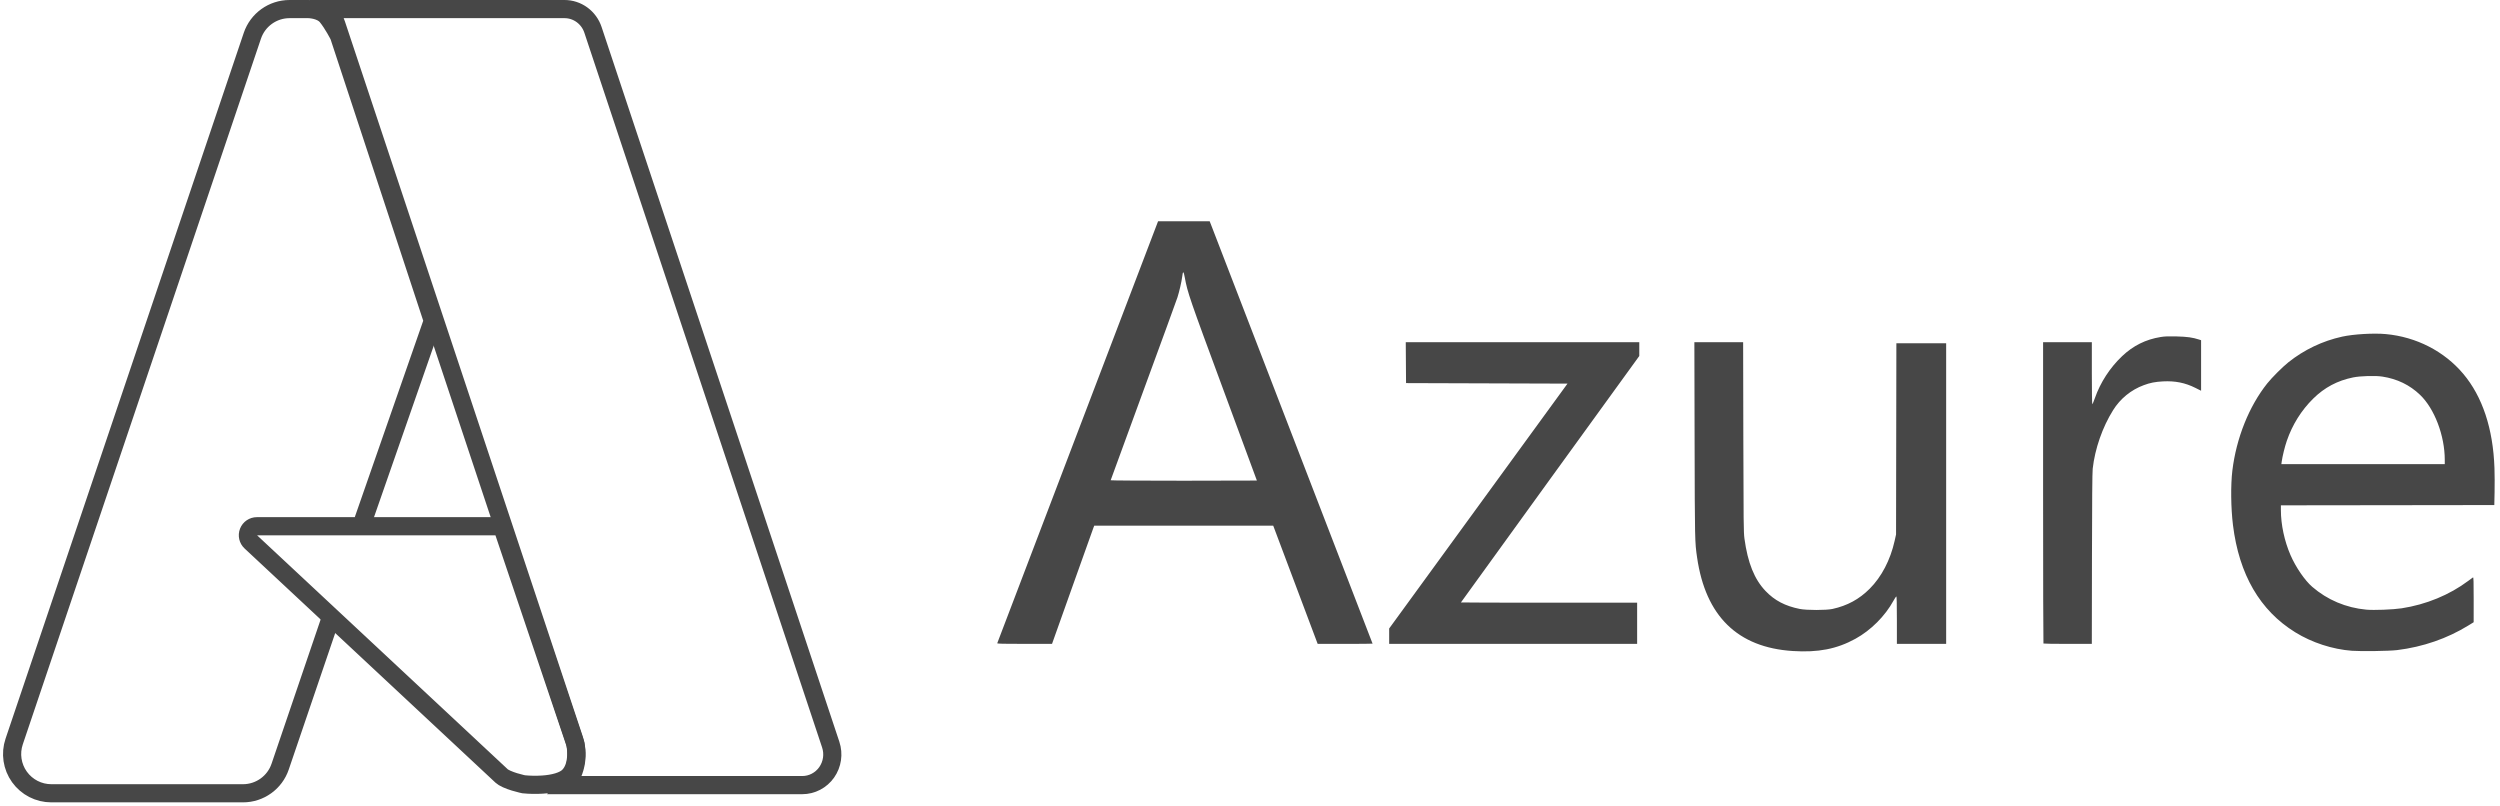
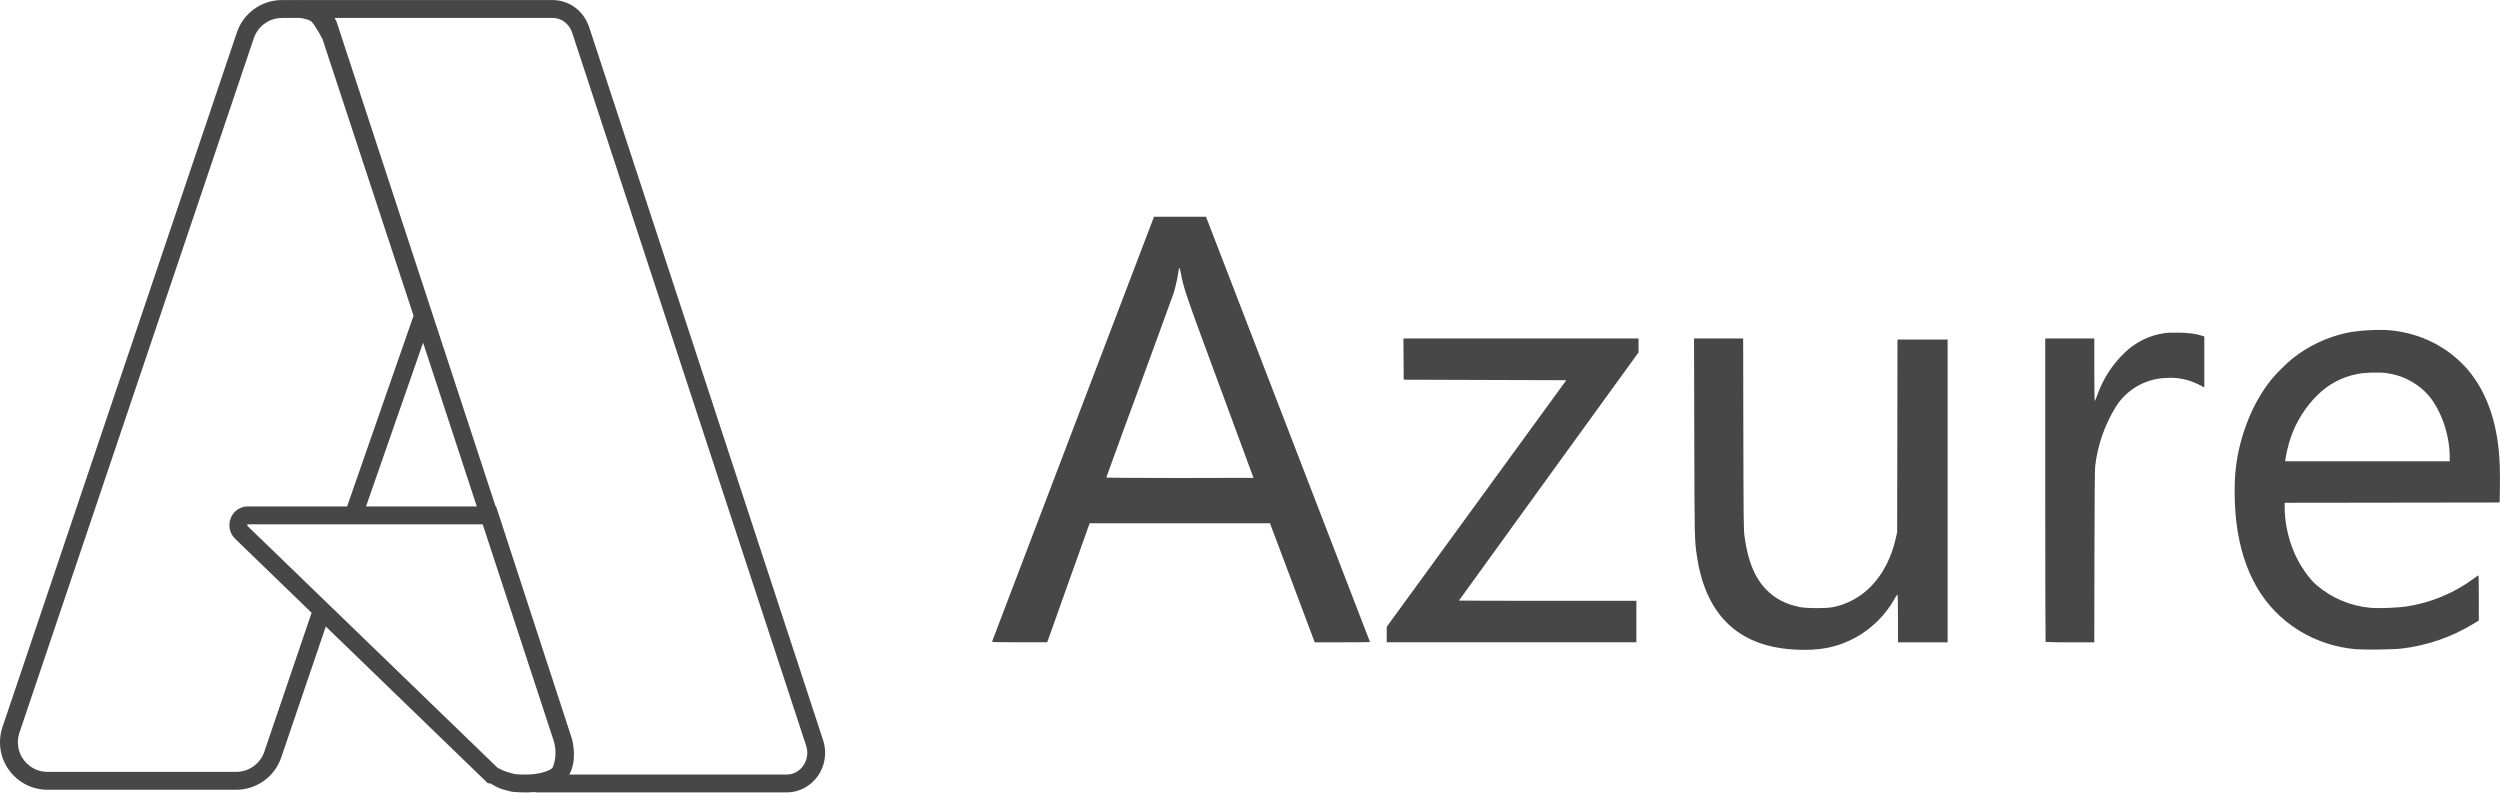
- <svg xmlns="http://www.w3.org/2000/svg" viewBox="0 0 413 133" fill="none">
-   <path d="M296.157 107.547c-9.101-.582-14.394-5.759-15.797-15.448-.373-2.578-.374-2.645-.413-19.378l-.037-16.195h8.056l.032 15.665c.028 14.118.046 15.773.182 16.766.548 4.031 1.64 6.742 3.499 8.687 1.487 1.557 3.229 2.469 5.639 2.953 1.138.228 4.373.229 5.41.001 2.444-.537 4.403-1.6 6.131-3.325 1.969-1.967 3.426-4.757 4.131-7.912l.238-1.064.026-15.797.027-15.797h8.224v49.667h-8.139v-3.94c0-2.677-.03-3.93-.092-3.91-.05.018-.259.337-.465.71-1.402 2.556-3.739 4.892-6.299 6.3-3.069 1.687-6.147 2.287-10.353 2.017zm92.377-.04c-3.213-.241-6.596-1.344-9.361-3.053-5.827-3.6-9.275-9.535-10.285-17.703-.349-2.827-.391-6.623-.1-9.025.652-5.366 2.763-10.634 5.769-14.395.771-.964 2.519-2.71 3.484-3.48a21.72 21.72 0 0 1 8.892-4.24c1.886-.412 5.207-.605 7.211-.42 5.033.466 9.646 2.834 12.782 6.56 3.185 3.785 4.936 9.074 5.16 15.588.035 1.02.044 2.81.019 3.977l-.045 2.12-17.629.023-17.628.022v.786c0 2.392.582 5.117 1.588 7.435.868 1.999 2.362 4.182 3.586 5.238 2.508 2.166 5.578 3.463 8.937 3.775 1.246.115 4.42-.006 5.84-.224 4.05-.622 7.9-2.209 11.009-4.537.366-.274.716-.53.778-.569.091-.057.112.659.11 3.668l-.003 3.738-.833.515c-3.517 2.173-7.547 3.568-11.813 4.09-1.273.156-5.946.226-7.468.111zm15.342-31.529c0-4.007-1.69-8.458-4.083-10.75-1.707-1.636-3.771-2.636-6.224-3.015-1.161-.18-3.608-.11-4.831.136-2.587.523-4.727 1.659-6.594 3.5-1.964 1.94-3.437 4.294-4.363 6.977-.333.965-.722 2.549-.843 3.43l-.058.42h26.996v-.698zM164.745 106.26c.021-.061 6.007-15.77 13.303-34.909l13.265-34.797H199.838l.354.905c1.08 2.768 26.556 68.836 26.556 68.87 0 .023-2.04.041-4.534.041l-4.535-.001-3.672-9.765-3.671-9.765h-29.568l-.129.331c-.071.183-1.639 4.576-3.486 9.764l-3.358 9.433-4.543.002c-3.597.001-4.537-.022-4.507-.109zm42.892-26.873c0-.015-2.471-6.706-5.491-14.869-5.65-15.27-5.966-16.19-6.412-18.641-.209-1.15-.315-1.182-.44-.133-.088.75-.474 2.428-.77 3.358-.148.462-2.692 7.438-5.654 15.501-2.963 8.064-5.387 14.695-5.387 14.737 0 .041 5.435.075 12.077.075 6.643 0 12.077-.012 12.077-.028zm21.854 25.712v-1.272l14.729-20.226 14.73-20.226-13.336-.044-13.336-.044-.023-3.38-.024-3.38h38.578v2.283l-14.731 20.336c-8.103 11.184-14.732 20.355-14.732 20.377 0 .023 6.55.042 14.555.042h14.554v6.805h-40.964v-1.271zm108.087 1.212c-.032-.032-.059-11.247-.059-24.922V56.526h8.052v5.126c0 2.82.034 5.126.076 5.126.042 0 .238-.462.435-1.026.905-2.584 2.475-5 4.497-6.919 1.822-1.729 3.904-2.763 6.361-3.158.69-.112 1.274-.133 2.654-.097 1.733.045 2.64.172 3.694.516l.332.108v8.348l-.951-.476c-1.681-.84-3.338-1.172-5.331-1.069-1.297.068-2.148.234-3.185.623a10.072 10.072 0 0 0-5.073 4.138c-1.751 2.79-2.999 6.375-3.367 9.671-.067.591-.106 5.408-.121 14.904l-.023 14.029h-3.966c-2.181 0-3.992-.026-4.025-.059z" fill="#474747" />
-   <path d="m60 86 11.5-33L56 5.914s-1-1.978-2-3.196C53 1.5 50.918 1.5 50.918 1.5h-3.083V1.5a6.488 6.488 0 0 0-6.147 4.414L2.34 122.503a6.477 6.477 0 0 0 6.137 8.547H40.14a6.482 6.482 0 0 0 6.145-4.413L54.5 102.5" stroke="#474747" stroke-width="3" />
-   <path d="M42.438 86.934h40.485l12.127 35.962.013.064a9.06 9.06 0 0 1 .126 1.934c-.055 1.218-.38 2.474-1.25 3.344-.387.387-.987.712-1.786.953-.788.238-1.677.366-2.54.424a19.273 19.273 0 0 1-3.078-.049 2.225 2.225 0 0 1-.061-.012c-.081-.018-.201-.044-.35-.079-.3-.071-.708-.176-1.148-.312a10.879 10.879 0 0 1-1.29-.48c-.413-.189-.675-.359-.806-.481L41.424 89.508a1.486 1.486 0 0 1 1.014-2.574z" stroke="#474747" stroke-width="3" />
-   <path d="m97.96 4.936 39.277 118.079a5.145 5.145 0 0 1-.674 4.583 4.99 4.99 0 0 1-1.769 1.547c-.7.365-1.474.555-2.258.555H93.477a8.11 8.11 0 0 0 1.678-3.871 8.15 8.15 0 0 0-.329-3.761L55.549 3.988A8.09 8.09 0 0 0 54.2 1.5h39.058c1.034 0 2.044.329 2.887.943a5.053 5.053 0 0 1 1.815 2.493z" stroke="#474747" stroke-width="3" />
+ <svg xmlns="http://www.w3.org/2000/svg" viewBox="0 0 108.511 34.396">
+   <path d="M77.828 28.19c-2.408-.154-3.808-1.524-4.18-4.087-.098-.682-.098-.7-.109-5.127l-.01-4.285h2.132l.008 4.145c.008 3.735.013 4.173.049 4.436.144 1.066.433 1.783.925 2.298.394.412.855.654 1.492.781.301.06 1.157.061 1.432 0a3.162 3.162 0 0 0 1.622-.88c.52-.52.906-1.258 1.093-2.092l.063-.282.007-4.18.007-4.18h2.176V27.88H82.38v-1.043c0-.708-.008-1.04-.024-1.034a.876.876 0 0 0-.123.188 4.376 4.376 0 0 1-1.667 1.667c-.812.446-1.626.605-2.739.533zm24.441-.01a5.646 5.646 0 0 1-2.476-.808c-1.542-.953-2.455-2.523-2.722-4.684-.092-.748-.103-1.752-.026-2.388.172-1.42.73-2.813 1.526-3.808.204-.256.667-.717.922-.921a5.747 5.747 0 0 1 2.353-1.122c.499-.109 1.377-.16 1.907-.111 1.332.123 2.553.75 3.382 1.735.843 1.002 1.306 2.401 1.366 4.125a22.966 22.966 0 0 1 .005 1.052l-.012.56-4.665.007-4.664.006v.208c0 .633.154 1.354.42 1.967.23.529.626 1.106.95 1.386a4.172 4.172 0 0 0 2.364.999c.33.03 1.17-.002 1.545-.06a6.554 6.554 0 0 0 2.913-1.2 7.3 7.3 0 0 1 .206-.15c.024-.016.03.174.029.97l-.001.989-.22.136a7.724 7.724 0 0 1-3.126 1.082c-.337.042-1.573.06-1.976.03zm4.06-8.342c0-1.06-.448-2.238-1.08-2.845a2.968 2.968 0 0 0-1.648-.797c-.307-.048-.954-.03-1.278.036a3.347 3.347 0 0 0-1.745.926 4.753 4.753 0 0 0-1.154 1.846 5.926 5.926 0 0 0-.223.907l-.015.111h7.142zm-63.27 8.012 3.52-9.237 3.51-9.206h2.255l.094.24a19958.127 19958.127 0 0 1 7.026 18.22c0 .007-.54.012-1.2.012h-1.2l-.97-2.584-.972-2.584h-7.824l-.034.088c-.018.048-.433 1.21-.922 2.583l-.888 2.496h-1.202c-.952 0-1.2-.005-1.193-.028zm11.348-7.11c0-.004-.653-1.775-1.452-3.934-1.495-4.04-1.579-4.284-1.697-4.932-.055-.305-.083-.313-.116-.036a6.438 6.438 0 0 1-.204.889c-.04.122-.712 1.968-1.496 4.101a617.868 617.868 0 0 0-1.425 3.9c0 .01 1.438.019 3.195.019 1.758 0 3.195-.003 3.195-.007zm5.783 6.803v-.337l3.897-5.351 3.897-5.352-3.529-.011-3.528-.012-.006-.894-.006-.895H71.12v.604l-3.897 5.38c-2.144 2.96-3.898 5.386-3.898 5.392 0 .006 1.733.011 3.851.011h3.85v1.8H60.19zm28.597.32c-.008-.008-.015-2.976-.015-6.594v-6.578h2.13v1.356c0 .746.009 1.357.02 1.357.011 0 .063-.123.115-.272a4.69 4.69 0 0 1 1.19-1.83 3.084 3.084 0 0 1 1.683-.836c.183-.03.337-.035.702-.026.459.012.699.046.978.137l.087.028v2.21l-.251-.127a2.692 2.692 0 0 0-1.41-.283 2.558 2.558 0 0 0-.843.165 2.666 2.666 0 0 0-1.343 1.095 6.354 6.354 0 0 0-.89 2.559c-.018.156-.028 1.43-.032 3.943l-.007 3.712h-1.049a18.62 18.62 0 0 1-1.065-.016zM13.15.001a1.019 1.019 0 0 0-.112.001H12.24a2.065 2.065 0 0 0-1.958 1.406L.108 31.556a2.063 2.063 0 0 0 1.955 2.723h8.188a2.065 2.065 0 0 0 1.956-1.404l1.934-5.682 6.925 6.699.112.108h.104c.15.09.291.18.484.243.141.045.284.084.427.116h.004a.16.16 0 0 0 .027.006l.01.002h.01a4.706 4.706 0 0 0 .25.02h.001c.163.01.384.014.63-.004.042-.002.082-.009.124-.012l-.02.024h10.914a1.634 1.634 0 0 0 .763-.19 1.689 1.689 0 0 0 .595-.527 1.744 1.744 0 0 0 .295-.748c.04-.27.016-.546-.07-.805L25.57 1.172l-.014-.044-.012-.019a1.71 1.71 0 0 0-.582-.784 1.643 1.643 0 0 0-.975-.322H13.16L13.15 0zm-.112.777s.406.063.497.173c.204.249.45.72.461.74l3.954 12.013-2.885 8.279H10.74a.768.768 0 0 0-.44.14.804.804 0 0 0-.289.373.835.835 0 0 0-.035.476.818.818 0 0 0 .23.414l3.319 3.21-2.052 6.03a1.29 1.29 0 0 1-1.221.877H2.063A1.289 1.289 0 0 1 .79 32.407a1.288 1.288 0 0 1 .053-.603L11.018 1.655A1.29 1.29 0 0 1 12.24.78zm1.485 0h9.464c.182 0 .361.058.513.17V.95a.941.941 0 0 1 .333.465l.015.045L34.99 32.367c.048.145.06.3.039.45v.001a.969.969 0 0 1-.164.416.909.909 0 0 1-.32.285.853.853 0 0 1-.402.1H24.71c.16-.284.205-.606.202-.894a2.729 2.729 0 0 0-.045-.467 2.295 2.295 0 0 0-.03-.14 2.206 2.206 0 0 0-.008-.036l-.001-.003-.004-.011-3.29-10.085h-.022L14.624.99l-.02-.059c-.018-.055-.06-.098-.081-.152zm3.841 14.097 2.332 7.108h-4.809zm-7.62 7.883h10.207l3.073 9.367a1.762 1.762 0 0 1 .07.805 1.73 1.73 0 0 1-.096.365.473.473 0 0 1-.046.057c-.086.089-.448.227-.88.257h-.001a4.529 4.529 0 0 1-.697-.007l-.016-.002h-.003a2.685 2.685 0 0 1-.077-.018 4.09 4.09 0 0 1-.274-.077c-.227-.073-.43-.202-.399-.172l-.113-.109-10.746-10.392v-.001l-.002-.003a.046.046 0 0 1-.011-.02v-.001a.066.066 0 0 1 .003-.035.03.03 0 0 1 .008-.013z" fill="#474747" />
</svg>
